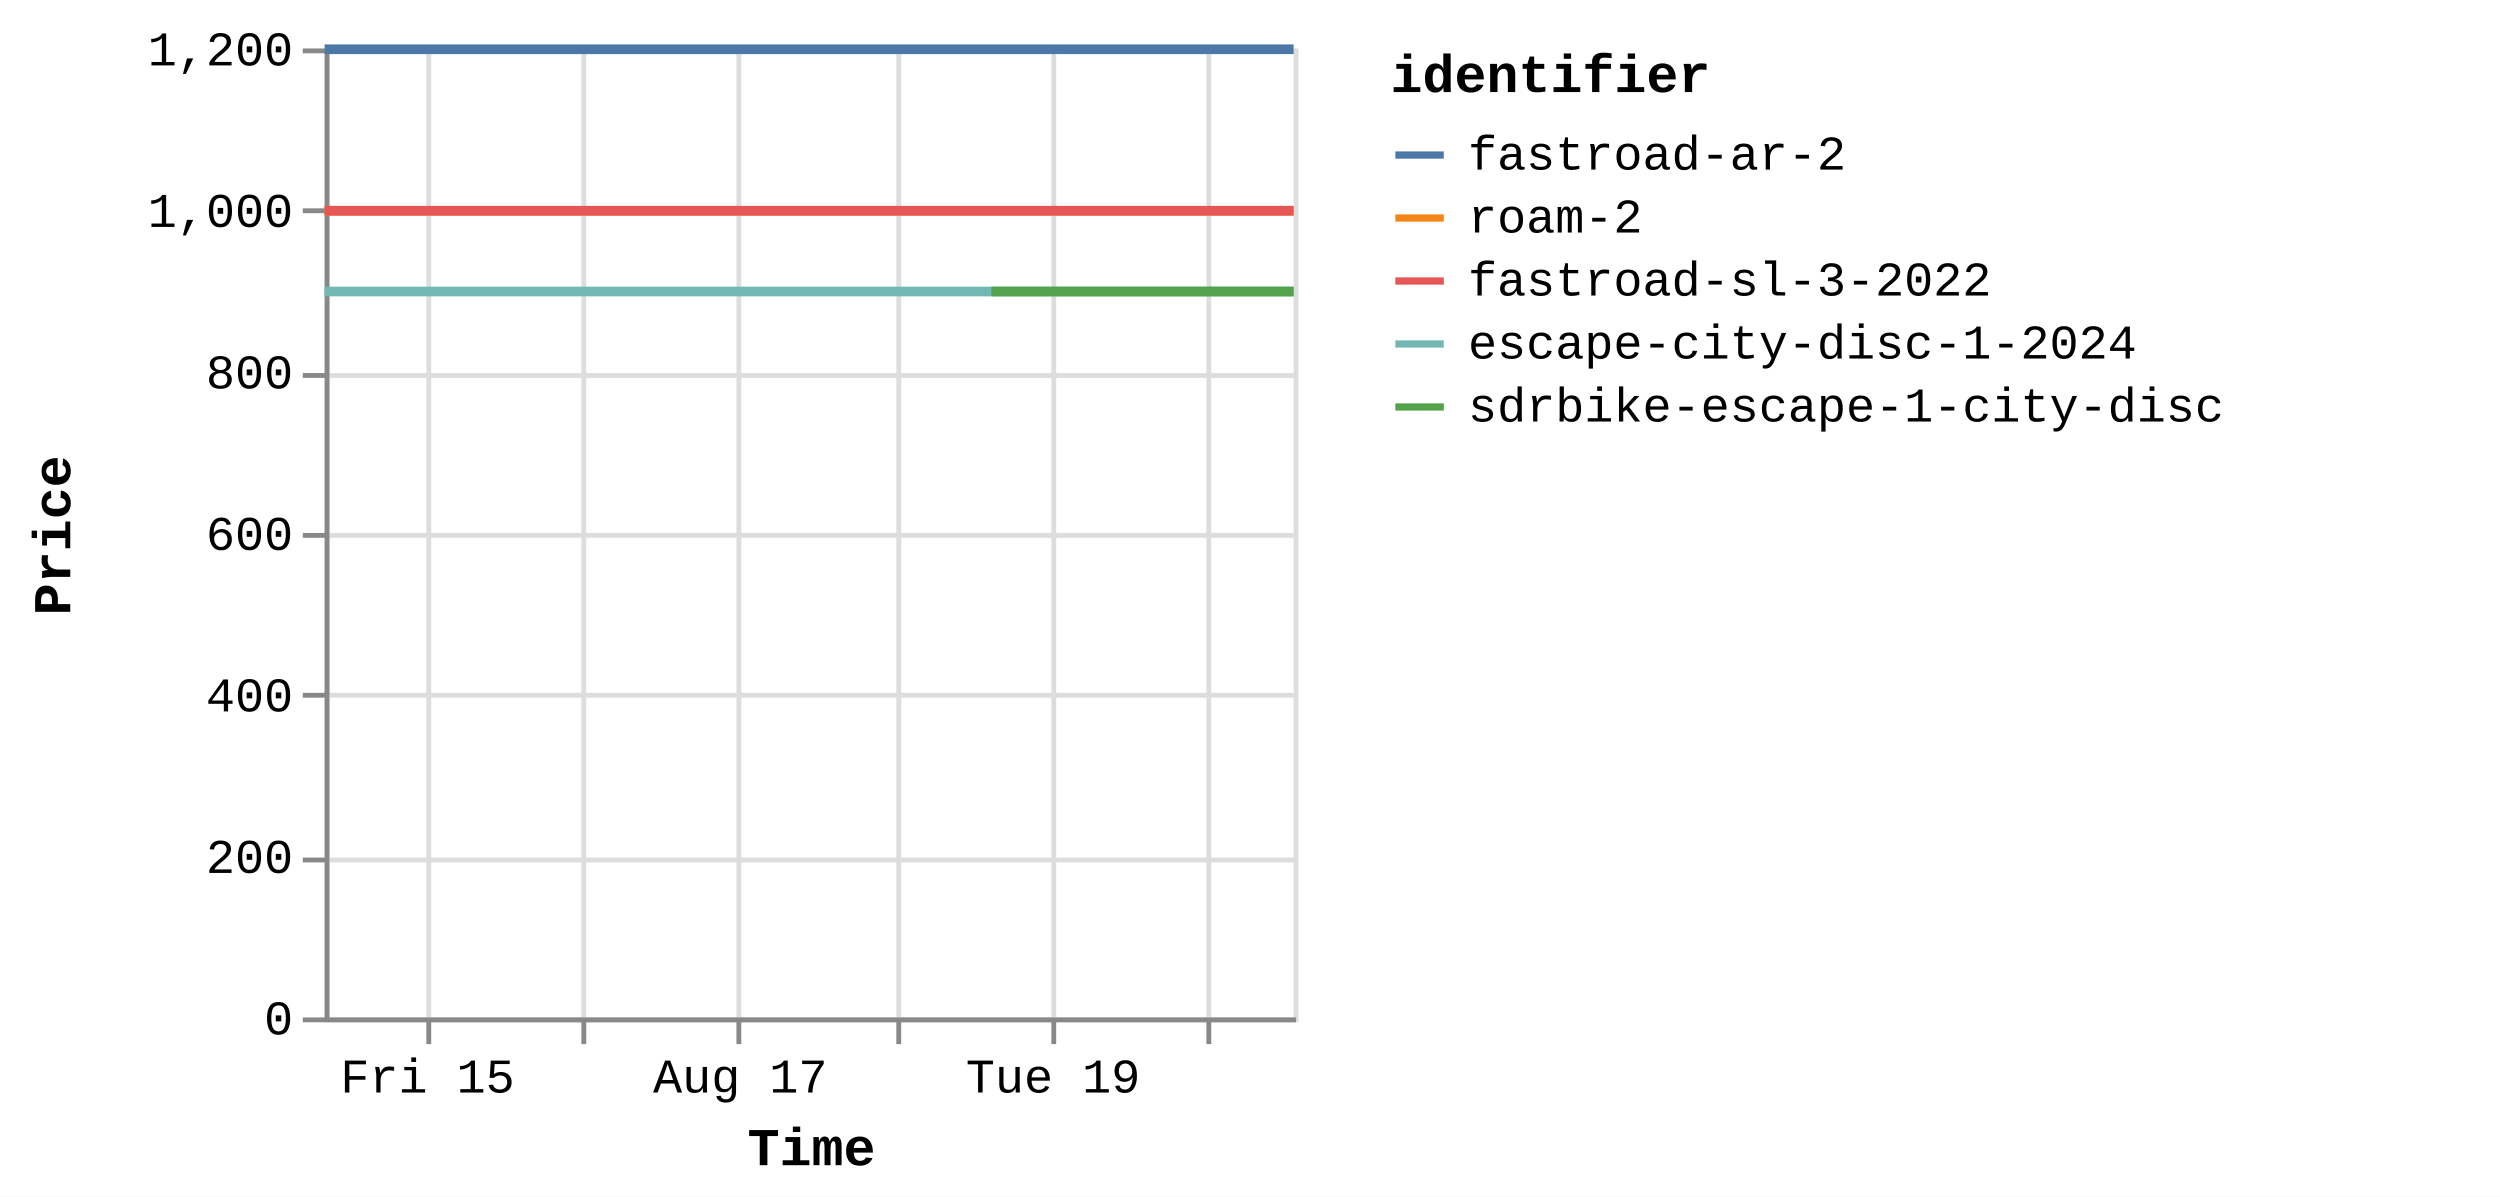
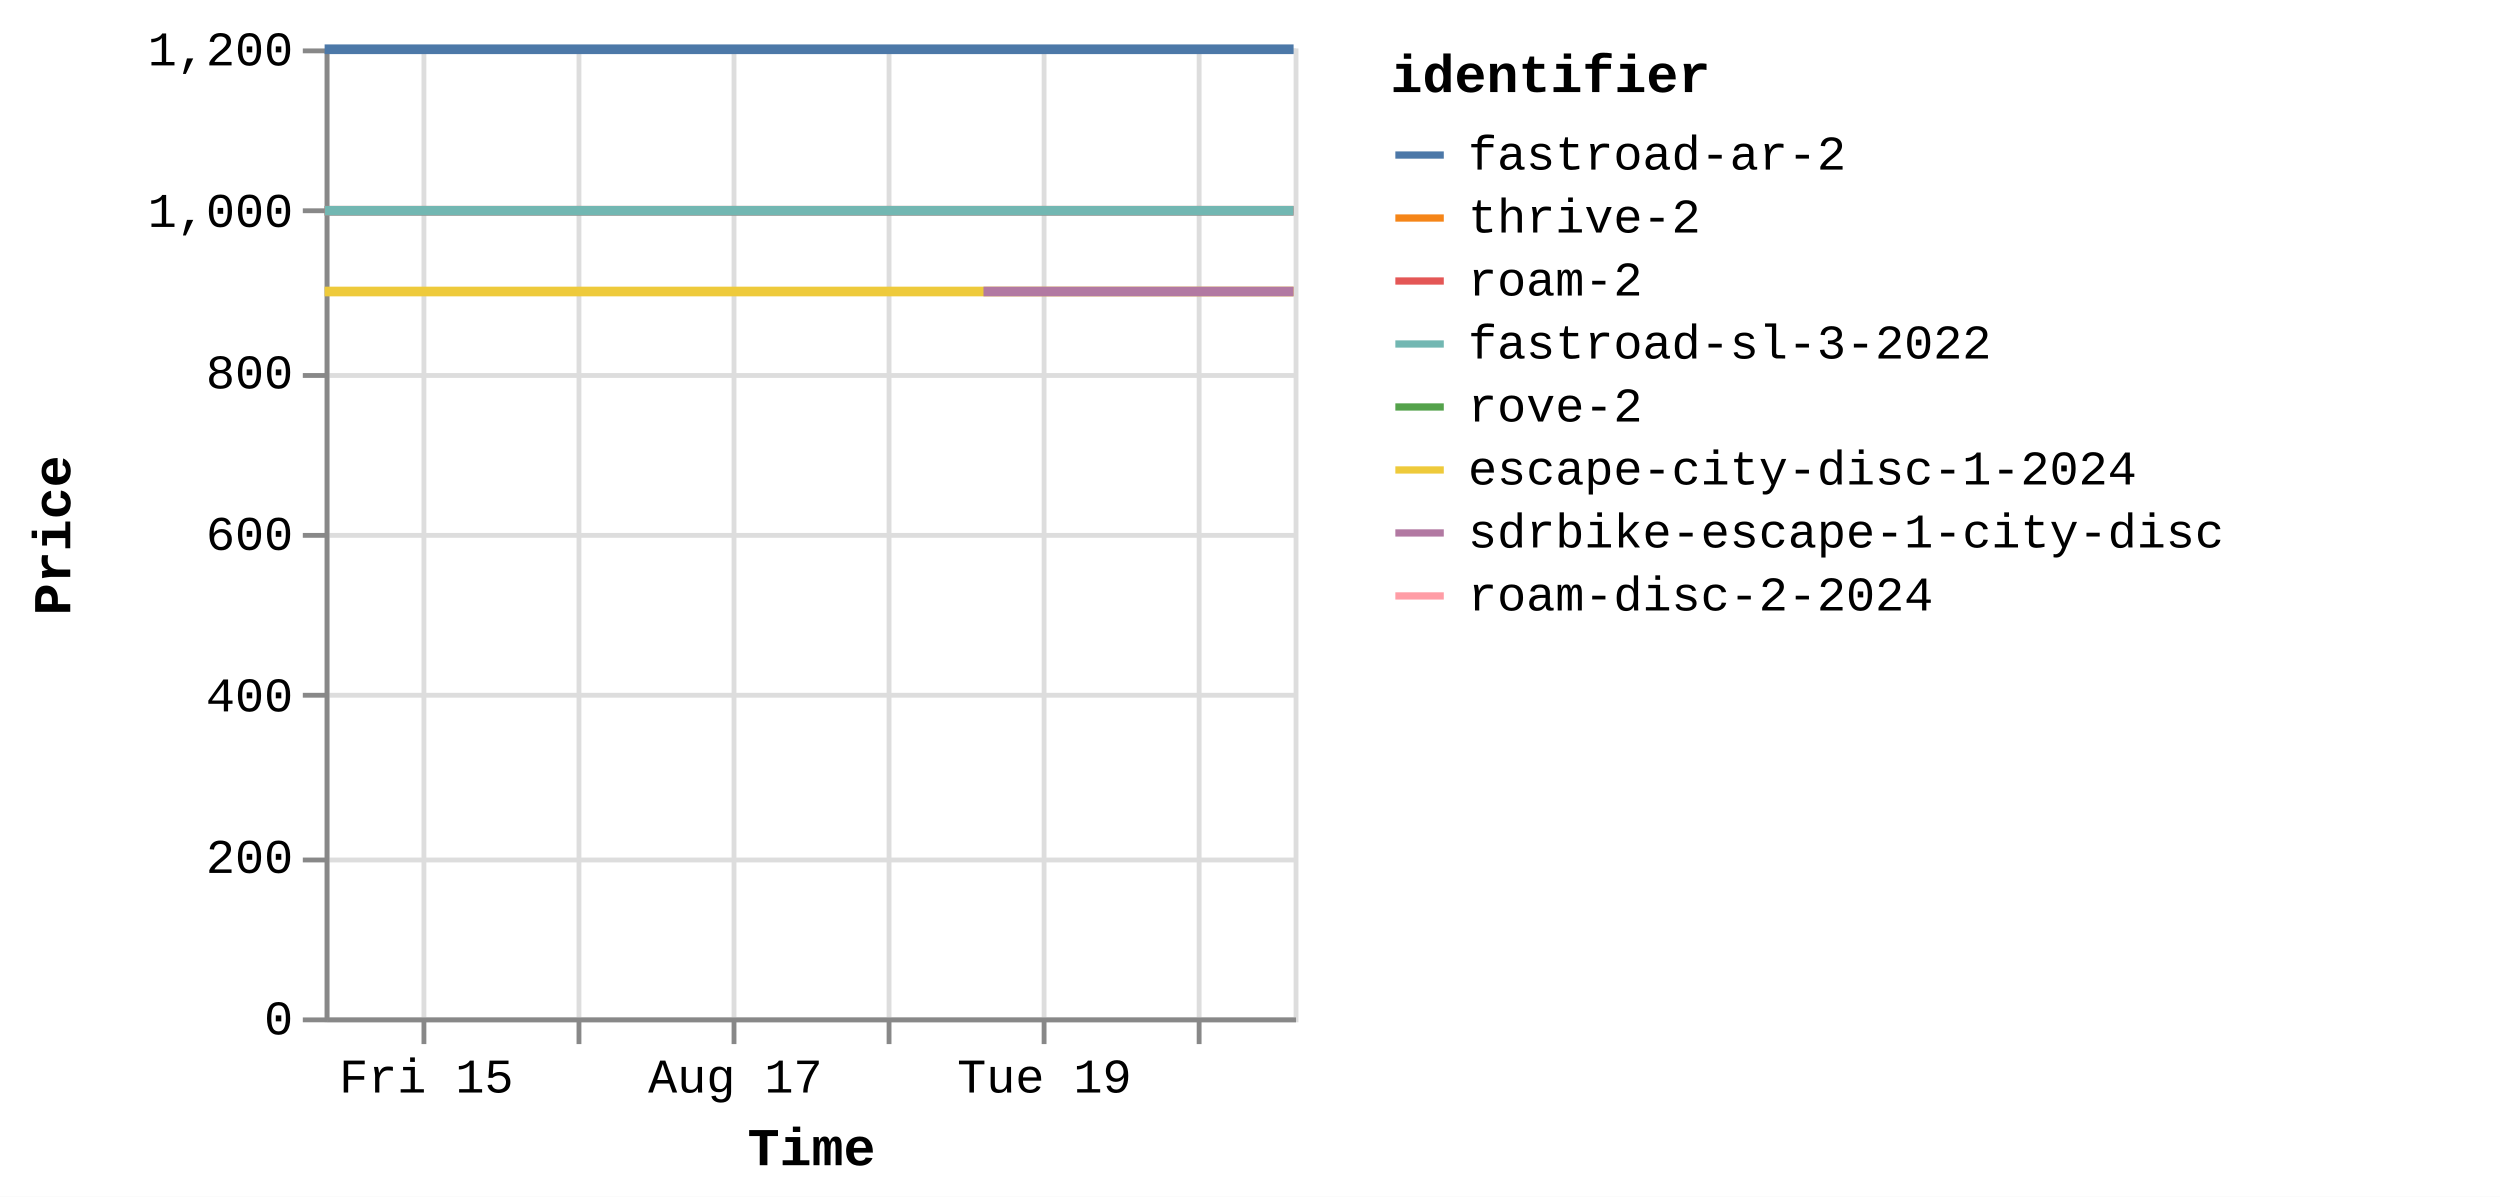
<svg xmlns="http://www.w3.org/2000/svg" version="1.1" class="marks" width="516" height="247" viewBox="0 0 516 247">
  <rect width="516" height="247" fill="white" />
  <g fill="none" stroke-miterlimit="10" transform="translate(67,10)">
    <g class="mark-group role-frame root" role="graphics-object" aria-roledescription="group mark container">
      <g transform="translate(0,0)">
        <path class="background" aria-hidden="true" d="M0.5,0.5h200v200h-200Z" stroke="#ddd" />
        <g>
          <g class="mark-group role-axis" aria-hidden="true">
            <g transform="translate(0.5,200.5)">
              <path class="background" aria-hidden="true" d="M0,0h0v0h0Z" pointer-events="none" />
              <g>
                <g class="mark-rule role-axis-grid" pointer-events="none">
-                   <line transform="translate(21,-200)" x2="0" y2="200" stroke="#ddd" stroke-width="1" opacity="1" />
-                   <line transform="translate(53,-200)" x2="0" y2="200" stroke="#ddd" stroke-width="1" opacity="1" />
-                   <line transform="translate(85,-200)" x2="0" y2="200" stroke="#ddd" stroke-width="1" opacity="1" />
-                   <line transform="translate(118,-200)" x2="0" y2="200" stroke="#ddd" stroke-width="1" opacity="1" />
-                   <line transform="translate(150,-200)" x2="0" y2="200" stroke="#ddd" stroke-width="1" opacity="1" />
-                   <line transform="translate(182,-200)" x2="0" y2="200" stroke="#ddd" stroke-width="1" opacity="1" />
+                   <line transform="translate(20,-200)" x2="0" y2="200" stroke="#ddd" stroke-width="1" opacity="1" />
+                   <line transform="translate(52,-200)" x2="0" y2="200" stroke="#ddd" stroke-width="1" opacity="1" />
+                   <line transform="translate(84,-200)" x2="0" y2="200" stroke="#ddd" stroke-width="1" opacity="1" />
+                   <line transform="translate(116,-200)" x2="0" y2="200" stroke="#ddd" stroke-width="1" opacity="1" />
+                   <line transform="translate(148,-200)" x2="0" y2="200" stroke="#ddd" stroke-width="1" opacity="1" />
+                   <line transform="translate(180,-200)" x2="0" y2="200" stroke="#ddd" stroke-width="1" opacity="1" />
                </g>
              </g>
              <path class="foreground" aria-hidden="true" d="" pointer-events="none" display="none" />
            </g>
          </g>
          <g class="mark-group role-axis" aria-hidden="true">
            <g transform="translate(0.5,0.5)">
              <path class="background" aria-hidden="true" d="M0,0h0v0h0Z" pointer-events="none" />
              <g>
                <g class="mark-rule role-axis-grid" pointer-events="none">
                  <line transform="translate(0,200)" x2="200" y2="0" stroke="#ddd" stroke-width="1" opacity="1" />
                  <line transform="translate(0,167)" x2="200" y2="0" stroke="#ddd" stroke-width="1" opacity="1" />
                  <line transform="translate(0,133)" x2="200" y2="0" stroke="#ddd" stroke-width="1" opacity="1" />
                  <line transform="translate(0,100)" x2="200" y2="0" stroke="#ddd" stroke-width="1" opacity="1" />
                  <line transform="translate(0,67)" x2="200" y2="0" stroke="#ddd" stroke-width="1" opacity="1" />
                  <line transform="translate(0,33)" x2="200" y2="0" stroke="#ddd" stroke-width="1" opacity="1" />
                  <line transform="translate(0,0)" x2="200" y2="0" stroke="#ddd" stroke-width="1" opacity="1" />
                </g>
              </g>
              <path class="foreground" aria-hidden="true" d="" pointer-events="none" display="none" />
            </g>
          </g>
-           <g class="mark-group role-axis" role="graphics-symbol" aria-roledescription="axis" aria-label="X-axis titled 'Time' for a time scale with values from Thursday, 14 August 2025, 8:34:48 AM to Wednesday, 20 August 2025, 1:17:23 PM">
+           <g class="mark-group role-axis" role="graphics-symbol" aria-roledescription="axis" aria-label="X-axis titled 'Time' for a time scale with values from Thursday, 14 August 2025, 8:34:48 AM to Wednesday, 20 August 2025, 3:05:10 PM">
            <g transform="translate(0.5,200.5)">
              <path class="background" aria-hidden="true" d="M0,0h0v0h0Z" pointer-events="none" />
              <g>
                <g class="mark-rule role-axis-tick" pointer-events="none">
-                   <line transform="translate(21,0)" x2="0" y2="5" stroke="#888" stroke-width="1" opacity="1" />
-                   <line transform="translate(53,0)" x2="0" y2="5" stroke="#888" stroke-width="1" opacity="1" />
-                   <line transform="translate(85,0)" x2="0" y2="5" stroke="#888" stroke-width="1" opacity="1" />
-                   <line transform="translate(118,0)" x2="0" y2="5" stroke="#888" stroke-width="1" opacity="1" />
-                   <line transform="translate(150,0)" x2="0" y2="5" stroke="#888" stroke-width="1" opacity="1" />
-                   <line transform="translate(182,0)" x2="0" y2="5" stroke="#888" stroke-width="1" opacity="1" />
+                   <line transform="translate(20,0)" x2="0" y2="5" stroke="#888" stroke-width="1" opacity="1" />
+                   <line transform="translate(52,0)" x2="0" y2="5" stroke="#888" stroke-width="1" opacity="1" />
+                   <line transform="translate(84,0)" x2="0" y2="5" stroke="#888" stroke-width="1" opacity="1" />
+                   <line transform="translate(116,0)" x2="0" y2="5" stroke="#888" stroke-width="1" opacity="1" />
+                   <line transform="translate(148,0)" x2="0" y2="5" stroke="#888" stroke-width="1" opacity="1" />
+                   <line transform="translate(180,0)" x2="0" y2="5" stroke="#888" stroke-width="1" opacity="1" />
                </g>
                <g class="mark-text role-axis-label" pointer-events="none">
-                   <text text-anchor="middle" transform="translate(20.73812,15)" font-family="Liberation Mono" font-size="10px" fill="#000" opacity="1">Fri 15</text>
-                   <text text-anchor="middle" transform="translate(53.0158,15)" font-family="Liberation Mono" font-size="10px" fill="#000" opacity="0">Sat 16</text>
-                   <text text-anchor="middle" transform="translate(85.29347,15)" font-family="Liberation Mono" font-size="10px" fill="#000" opacity="1">Aug 17</text>
-                   <text text-anchor="middle" transform="translate(117.5711,15)" font-family="Liberation Mono" font-size="10px" fill="#000" opacity="0">Mon 18</text>
-                   <text text-anchor="middle" transform="translate(149.8488,15)" font-family="Liberation Mono" font-size="10px" fill="#000" opacity="1">Tue 19</text>
-                   <text text-anchor="middle" transform="translate(182.1265,15)" font-family="Liberation Mono" font-size="10px" fill="#000" opacity="0">Wed 20</text>
+                   <text text-anchor="middle" transform="translate(20.49058,15)" font-family="Liberation Mono" font-size="10px" fill="#000" opacity="1">Fri 15</text>
+                   <text text-anchor="middle" transform="translate(52.38297,15)" font-family="Liberation Mono" font-size="10px" fill="#000" opacity="0">Sat 16</text>
+                   <text text-anchor="middle" transform="translate(84.27536,15)" font-family="Liberation Mono" font-size="10px" fill="#000" opacity="1">Aug 17</text>
+                   <text text-anchor="middle" transform="translate(116.1677,15)" font-family="Liberation Mono" font-size="10px" fill="#000" opacity="0">Mon 18</text>
+                   <text text-anchor="middle" transform="translate(148.0601,15)" font-family="Liberation Mono" font-size="10px" fill="#000" opacity="1">Tue 19</text>
+                   <text text-anchor="middle" transform="translate(179.9525,15)" font-family="Liberation Mono" font-size="10px" fill="#000" opacity="0">Wed 20</text>
                </g>
                <g class="mark-rule role-axis-domain" pointer-events="none">
                  <line transform="translate(0,0)" x2="200" y2="0" stroke="#888" stroke-width="1" opacity="1" />
                </g>
                <g class="mark-text role-axis-title" pointer-events="none">
                  <text text-anchor="middle" transform="translate(100,30)" font-family="Liberation Mono" font-size="11px" font-weight="bold" fill="#000" opacity="1">Time</text>
                </g>
              </g>
              <path class="foreground" aria-hidden="true" d="" pointer-events="none" display="none" />
            </g>
          </g>
          <g class="mark-group role-axis" role="graphics-symbol" aria-roledescription="axis" aria-label="Y-axis titled 'Price' for a linear scale with values from 0 to 1,200">
            <g transform="translate(0.5,0.5)">
              <path class="background" aria-hidden="true" d="M0,0h0v0h0Z" pointer-events="none" />
              <g>
                <g class="mark-rule role-axis-tick" pointer-events="none">
                  <line transform="translate(0,200)" x2="-5" y2="0" stroke="#888" stroke-width="1" opacity="1" />
                  <line transform="translate(0,167)" x2="-5" y2="0" stroke="#888" stroke-width="1" opacity="1" />
                  <line transform="translate(0,133)" x2="-5" y2="0" stroke="#888" stroke-width="1" opacity="1" />
                  <line transform="translate(0,100)" x2="-5" y2="0" stroke="#888" stroke-width="1" opacity="1" />
                  <line transform="translate(0,67)" x2="-5" y2="0" stroke="#888" stroke-width="1" opacity="1" />
                  <line transform="translate(0,33)" x2="-5" y2="0" stroke="#888" stroke-width="1" opacity="1" />
                  <line transform="translate(0,0)" x2="-5" y2="0" stroke="#888" stroke-width="1" opacity="1" />
                </g>
                <g class="mark-text role-axis-label" pointer-events="none">
                  <text text-anchor="end" transform="translate(-7,203)" font-family="Liberation Mono" font-size="10px" fill="#000" opacity="1">0</text>
                  <text text-anchor="end" transform="translate(-7,169.6667)" font-family="Liberation Mono" font-size="10px" fill="#000" opacity="1">200</text>
                  <text text-anchor="end" transform="translate(-7,136.3333)" font-family="Liberation Mono" font-size="10px" fill="#000" opacity="1">400</text>
                  <text text-anchor="end" transform="translate(-7,103)" font-family="Liberation Mono" font-size="10px" fill="#000" opacity="1">600</text>
                  <text text-anchor="end" transform="translate(-7,69.66667)" font-family="Liberation Mono" font-size="10px" fill="#000" opacity="1">800</text>
                  <text text-anchor="end" transform="translate(-7,36.33333)" font-family="Liberation Mono" font-size="10px" fill="#000" opacity="1">1,000</text>
                  <text text-anchor="end" transform="translate(-7,3)" font-family="Liberation Mono" font-size="10px" fill="#000" opacity="1">1,200</text>
                </g>
                <g class="mark-rule role-axis-domain" pointer-events="none">
                  <line transform="translate(0,200)" x2="0" y2="-200" stroke="#888" stroke-width="1" opacity="1" />
                </g>
                <g class="mark-text role-axis-title" pointer-events="none">
                  <text text-anchor="middle" transform="translate(-51,100) rotate(-90) translate(0,-2)" font-family="Liberation Mono" font-size="11px" font-weight="bold" fill="#000" opacity="1">Price</text>
                </g>
              </g>
              <path class="foreground" aria-hidden="true" d="" pointer-events="none" display="none" />
            </g>
          </g>
          <g class="mark-group role-scope pathgroup" role="graphics-object" aria-roledescription="group mark container">
            <g transform="translate(0,0)">
              <path class="background" aria-hidden="true" d="M0,0h200v200h-200Z" />
              <g>
                <g class="mark-line role-mark marks" role="graphics-object" aria-roledescription="line mark container">
-                   <path aria-label="Time: Aug 14, 2025; Price: 899; identifier: escape-city-disc-1-2024" role="graphics-symbol" aria-roledescription="line mark" d="M0,50.167L0.268,50.167L0.48,50.167L6.431,50.167L11.161,50.167L16.467,50.167L27.353,50.167L32.698,50.167L38.602,50.167L43.443,50.167L48.723,50.167L59.527,50.167L64.935,50.167L70.665,50.167L75.658,50.167L80.951,50.167L91.928,50.167L97.202,50.167L102.958,50.167L107.959,50.167L113.27,50.167L124.297,50.167L129.598,50.167L135.544,50.167L137.631,50.167L140.341,50.167L145.517,50.167L156.33,50.167L161.793,50.167L167.526,50.167L172.534,50.167L177.783,50.167L188.619,50.167L194.03,50.167L199.997,50.167" stroke="#72b7b2" stroke-width="2" />
-                 </g>
-               </g>
-               <path class="foreground" aria-hidden="true" d="" display="none" />
-             </g>
-             <g transform="translate(0,0)">
-               <path class="background" aria-hidden="true" d="M0,0h200v200h-200Z" />
-               <g>
-                 <g class="mark-line role-mark marks" role="graphics-object" aria-roledescription="line mark container">
-                   <path aria-label="Time: Aug 14, 2025; Price: 999; identifier: roam-2" role="graphics-symbol" aria-roledescription="line mark" d="M0.001,33.5L0.269,33.5L0.481,33.5L6.432,33.5L11.161,33.5L16.467,33.5L27.354,33.5L32.699,33.5L38.602,33.5L43.444,33.5L48.724,33.5L59.528,33.5L64.936,33.5L70.666,33.5L75.659,33.5L81.002,33.5L91.929,33.5L97.203,33.5L102.959,33.5L107.96,33.5L113.271,33.5L124.298,33.5L129.599,33.5L135.545,33.5L137.632,33.5L140.342,33.5L145.518,33.5L156.331,33.5L161.794,33.5L167.527,33.5L172.534,33.5L177.784,33.5L188.62,33.5L194.03,33.5L199.997,33.5" stroke="#f58518" stroke-width="2" />
-                 </g>
-               </g>
-               <path class="foreground" aria-hidden="true" d="" display="none" />
-             </g>
-             <g transform="translate(0,0)">
-               <path class="background" aria-hidden="true" d="M0,0h200v200h-200Z" />
-               <g>
-                 <g class="mark-line role-mark marks" role="graphics-object" aria-roledescription="line mark container">
-                   <path aria-label="Time: Aug 14, 2025; Price: 999; identifier: fastroad-sl-3-2022" role="graphics-symbol" aria-roledescription="line mark" d="M0.001,33.5L0.269,33.5L0.481,33.5L6.432,33.5L11.162,33.5L16.468,33.5L27.355,33.5L32.7,33.5L38.603,33.5L43.445,33.5L48.725,33.5L59.528,33.5L64.937,33.5L70.667,33.5L75.66,33.5L81.003,33.5L91.93,33.5L97.203,33.5L102.96,33.5L107.961,33.5L113.272,33.5L124.299,33.5L129.599,33.5L135.546,33.5L137.632,33.5L140.343,33.5L145.518,33.5L156.332,33.5L161.795,33.5L167.528,33.5L172.535,33.5L177.784,33.5L188.62,33.5L194.031,33.5L199.998,33.5" stroke="#e45756" stroke-width="2" />
-                 </g>
-               </g>
-               <path class="foreground" aria-hidden="true" d="" display="none" />
-             </g>
-             <g transform="translate(0,0)">
-               <path class="background" aria-hidden="true" d="M0,0h200v200h-200Z" />
-               <g>
-                 <g class="mark-line role-mark marks" role="graphics-object" aria-roledescription="line mark container">
-                   <path aria-label="Time: Aug 14, 2025; Price: 1199; identifier: fastroad-ar-2" role="graphics-symbol" aria-roledescription="line mark" d="M0.002,0.167L0.27,0.167L0.482,0.167L6.433,0.167L11.163,0.167L16.469,0.167L27.356,0.167L32.701,0.167L38.604,0.167L43.445,0.167L48.725,0.167L59.529,0.167L64.938,0.167L70.667,0.167L75.661,0.167L81.029,0.167L91.93,0.167L97.204,0.167L102.96,0.167L107.962,0.167L113.273,0.167L124.3,0.167L129.6,0.167L135.546,0.167L137.633,0.167L140.343,0.167L145.519,0.167L156.333,0.167L161.796,0.167L167.529,0.167L172.536,0.167L177.785,0.167L188.621,0.167L194.032,0.167L199.999,0.167" stroke="#4c78a8" stroke-width="2" />
-                 </g>
-               </g>
-               <path class="foreground" aria-hidden="true" d="" display="none" />
-             </g>
-             <g transform="translate(0,0)">
-               <path class="background" aria-hidden="true" d="M0,0h200v200h-200Z" />
-               <g>
-                 <g class="mark-line role-mark marks" role="graphics-object" aria-roledescription="line mark container">
-                   <path aria-label="Time: Aug 18, 2025; Price: 899; identifier: sdrbike-escape-1-city-disc" role="graphics-symbol" aria-roledescription="line mark" d="M137.634,50.167L140.344,50.167L145.52,50.167L156.334,50.167L161.796,50.167L167.53,50.167L172.537,50.167L177.787,50.167L188.622,50.167L194.032,50.167L200,50.167" stroke="#54a24b" stroke-width="2" />
-                 </g>
-               </g>
-               <path class="foreground" aria-hidden="true" d="" display="none" />
-             </g>
-           </g>
-           <g class="mark-group role-legend" role="graphics-symbol" aria-roledescription="legend" aria-label="Symbol legend titled 'identifier' for stroke color with 5 values: fastroad-ar-2, roam-2, fastroad-sl-3-2022, escape-city-disc-1-2024, sdrbike-escape-1-city-disc">
+                   <path aria-label="Time: Aug 14, 2025; Price: 899; identifier: escape-city-disc-1-2024" role="graphics-symbol" aria-roledescription="line mark" d="M0,50.167L0.265,50.167L0.474,50.167L6.354,50.167L11.027,50.167L16.27,50.167L27.027,50.167L32.308,50.167L38.141,50.167L42.925,50.167L48.141,50.167L58.817,50.167L64.16,50.167L69.822,50.167L74.755,50.167L79.985,50.167L90.831,50.167L96.042,50.167L101.729,50.167L106.671,50.167L111.918,50.167L122.814,50.167L128.051,50.167L133.926,50.167L135.988,50.167L138.666,50.167L143.78,50.167L154.464,50.167L159.862,50.167L165.527,50.167L170.474,50.167L175.661,50.167L186.367,50.167L191.714,50.167L197.61,50.167L199.994,50.167" stroke="#eeca3b" stroke-width="2" />
+                 </g>
+               </g>
+               <path class="foreground" aria-hidden="true" d="" display="none" />
+             </g>
+             <g transform="translate(0,0)">
+               <path class="background" aria-hidden="true" d="M0,0h200v200h-200Z" />
+               <g>
+                 <g class="mark-line role-mark marks" role="graphics-object" aria-roledescription="line mark container">
+                   <path aria-label="Time: Aug 14, 2025; Price: 999; identifier: roam-2" role="graphics-symbol" aria-roledescription="line mark" d="M0.001,33.5L0.266,33.5L0.475,33.5L6.355,33.5L11.028,33.5L16.271,33.5L27.028,33.5L32.309,33.5L38.142,33.5L42.925,33.5L48.142,33.5L58.817,33.5L64.161,33.5L69.823,33.5L74.756,33.5L80.035,33.5L90.831,33.5L96.042,33.5L101.73,33.5L106.671,33.5L111.919,33.5L122.815,33.5L128.052,33.5L133.927,33.5L135.989,33.5L138.667,33.5L143.781,33.5L154.465,33.5L159.863,33.5L165.527,33.5L170.475,33.5L175.661,33.5L186.368,33.5L191.714,33.5L197.61,33.5L199.995,33.5" stroke="#e45756" stroke-width="2" />
+                 </g>
+               </g>
+               <path class="foreground" aria-hidden="true" d="" display="none" />
+             </g>
+             <g transform="translate(0,0)">
+               <path class="background" aria-hidden="true" d="M0,0h200v200h-200Z" />
+               <g>
+                 <g class="mark-line role-mark marks" role="graphics-object" aria-roledescription="line mark container">
+                   <path aria-label="Time: Aug 14, 2025; Price: 999; identifier: fastroad-sl-3-2022" role="graphics-symbol" aria-roledescription="line mark" d="M0.001,33.5L0.266,33.5L0.475,33.5L6.356,33.5L11.029,33.5L16.271,33.5L27.028,33.5L32.31,33.5L38.142,33.5L42.926,33.5L48.143,33.5L58.818,33.5L64.162,33.5L69.823,33.5L74.757,33.5L80.036,33.5L90.832,33.5L96.043,33.5L101.731,33.5L106.672,33.5L111.92,33.5L122.815,33.5L128.052,33.5L133.928,33.5L135.99,33.5L138.667,33.5L143.781,33.5L154.466,33.5L159.864,33.5L165.528,33.5L170.476,33.5L175.662,33.5L186.369,33.5L191.715,33.5L197.611,33.5L199.996,33.5" stroke="#72b7b2" stroke-width="2" />
+                 </g>
+               </g>
+               <path class="foreground" aria-hidden="true" d="" display="none" />
+             </g>
+             <g transform="translate(0,0)">
+               <path class="background" aria-hidden="true" d="M0,0h200v200h-200Z" />
+               <g>
+                 <g class="mark-line role-mark marks" role="graphics-object" aria-roledescription="line mark container">
+                   <path aria-label="Time: Aug 14, 2025; Price: 1199; identifier: fastroad-ar-2" role="graphics-symbol" aria-roledescription="line mark" d="M0.002,0.167L0.267,0.167L0.476,0.167L6.356,0.167L11.03,0.167L16.272,0.167L27.029,0.167L32.311,0.167L38.143,0.167L42.927,0.167L48.144,0.167L58.819,0.167L64.163,0.167L69.824,0.167L74.758,0.167L80.062,0.167L90.833,0.167L96.044,0.167L101.731,0.167L106.673,0.167L111.921,0.167L122.816,0.167L128.053,0.167L133.928,0.167L135.99,0.167L138.668,0.167L143.782,0.167L154.467,0.167L159.864,0.167L165.529,0.167L170.477,0.167L175.663,0.167L186.37,0.167L191.716,0.167L197.612,0.167L199.997,0.167" stroke="#4c78a8" stroke-width="2" />
+                 </g>
+               </g>
+               <path class="foreground" aria-hidden="true" d="" display="none" />
+             </g>
+             <g transform="translate(0,0)">
+               <path class="background" aria-hidden="true" d="M0,0h200v200h-200Z" />
+               <g>
+                 <g class="mark-line role-mark marks" role="graphics-object" aria-roledescription="line mark container">
+                   <path aria-label="Time: Aug 18, 2025; Price: 899; identifier: sdrbike-escape-1-city-disc" role="graphics-symbol" aria-roledescription="line mark" d="M135.991,50.167L138.669,50.167L143.783,50.167L154.468,50.167L159.865,50.167L165.53,50.167L170.478,50.167L175.664,50.167L186.371,50.167L191.716,50.167L197.613,50.167L199.998,50.167" stroke="#b279a2" stroke-width="2" />
+                 </g>
+               </g>
+               <path class="foreground" aria-hidden="true" d="" display="none" />
+             </g>
+             <g transform="translate(0,0)">
+               <path class="background" aria-hidden="true" d="M0,0h200v200h-200Z" />
+               <g>
+                 <g class="mark-line role-mark marks" role="graphics-object" aria-roledescription="line mark container">
+                   <path aria-label="Time: Aug 20, 2025; Price: 899; identifier: roam-disc-2-2024" role="graphics-symbol" aria-roledescription="line mark" d="M199.995,50.167Z" stroke="#ff9da6" stroke-width="2" />
+                 </g>
+               </g>
+               <path class="foreground" aria-hidden="true" d="" display="none" />
+             </g>
+             <g transform="translate(0,0)">
+               <path class="background" aria-hidden="true" d="M0,0h200v200h-200Z" />
+               <g>
+                 <g class="mark-line role-mark marks" role="graphics-object" aria-roledescription="line mark container">
+                   <path aria-label="Time: Aug 20, 2025; Price: 1199; identifier: thrive-2" role="graphics-symbol" aria-roledescription="line mark" d="M199.999,0.167Z" stroke="#f58518" stroke-width="2" />
+                 </g>
+               </g>
+               <path class="foreground" aria-hidden="true" d="" display="none" />
+             </g>
+             <g transform="translate(0,0)">
+               <path class="background" aria-hidden="true" d="M0,0h200v200h-200Z" />
+               <g>
+                 <g class="mark-line role-mark marks" role="graphics-object" aria-roledescription="line mark container">
+                   <path aria-label="Time: Aug 20, 2025; Price: 999; identifier: rove-2" role="graphics-symbol" aria-roledescription="line mark" d="M200,33.5Z" stroke="#54a24b" stroke-width="2" />
+                 </g>
+               </g>
+               <path class="foreground" aria-hidden="true" d="" display="none" />
+             </g>
+           </g>
+           <g class="mark-group role-legend" role="graphics-symbol" aria-roledescription="legend" aria-label="Symbol legend titled 'identifier' for stroke color with 8 values: fastroad-ar-2, thrive-2, roam-2, fastroad-sl-3-2022, rove-2, ending with roam-disc-2-2024">
            <g transform="translate(220,0)">
-               <path class="background" aria-hidden="true" d="M0,0h224v79h-224Z" pointer-events="none" />
+               <path class="background" aria-hidden="true" d="M0,0h224v118h-224Z" pointer-events="none" />
              <g>
                <g class="mark-group role-legend-entry">
                  <g transform="translate(0,16)">
                    <path class="background" aria-hidden="true" d="M0,0h0v0h0Z" pointer-events="none" />
                    <g>
                      <g class="mark-group role-scope" role="graphics-object" aria-roledescription="group mark container">
                        <g transform="translate(0,0)">
                          <path class="background" aria-hidden="true" d="M0,0h224v11h-224Z" pointer-events="none" opacity="1" />
                          <g>
                            <g class="mark-symbol role-legend-symbol" pointer-events="none">
                              <path transform="translate(6,6)" d="M-5,0L5,0" stroke="#4c78a8" stroke-width="1.5" opacity="1" />
                            </g>
                            <g class="mark-text role-legend-label" pointer-events="none">
                              <text text-anchor="start" transform="translate(16,9)" font-family="Liberation Mono" font-size="10px" fill="#000" opacity="1">fastroad-ar-2</text>
                            </g>
                          </g>
                          <path class="foreground" aria-hidden="true" d="" pointer-events="none" display="none" />
                        </g>
                        <g transform="translate(0,13)">
                          <path class="background" aria-hidden="true" d="M0,0h224v11h-224Z" pointer-events="none" opacity="1" />
                          <g>
                            <g class="mark-symbol role-legend-symbol" pointer-events="none">
                              <path transform="translate(6,6)" d="M-5,0L5,0" stroke="#f58518" stroke-width="1.5" opacity="1" />
                            </g>
                            <g class="mark-text role-legend-label" pointer-events="none">
+                               <text text-anchor="start" transform="translate(16,9)" font-family="Liberation Mono" font-size="10px" fill="#000" opacity="1">thrive-2</text>
+                             </g>
+                           </g>
+                           <path class="foreground" aria-hidden="true" d="" pointer-events="none" display="none" />
+                         </g>
+                         <g transform="translate(0,26)">
+                           <path class="background" aria-hidden="true" d="M0,0h224v11h-224Z" pointer-events="none" opacity="1" />
+                           <g>
+                             <g class="mark-symbol role-legend-symbol" pointer-events="none">
+                               <path transform="translate(6,6)" d="M-5,0L5,0" stroke="#e45756" stroke-width="1.5" opacity="1" />
+                             </g>
+                             <g class="mark-text role-legend-label" pointer-events="none">
                              <text text-anchor="start" transform="translate(16,9)" font-family="Liberation Mono" font-size="10px" fill="#000" opacity="1">roam-2</text>
                            </g>
                          </g>
                          <path class="foreground" aria-hidden="true" d="" pointer-events="none" display="none" />
                        </g>
-                         <g transform="translate(0,26)">
-                           <path class="background" aria-hidden="true" d="M0,0h224v11h-224Z" pointer-events="none" opacity="1" />
-                           <g>
-                             <g class="mark-symbol role-legend-symbol" pointer-events="none">
-                               <path transform="translate(6,6)" d="M-5,0L5,0" stroke="#e45756" stroke-width="1.5" opacity="1" />
+                         <g transform="translate(0,39)">
+                           <path class="background" aria-hidden="true" d="M0,0h224v11h-224Z" pointer-events="none" opacity="1" />
+                           <g>
+                             <g class="mark-symbol role-legend-symbol" pointer-events="none">
+                               <path transform="translate(6,6)" d="M-5,0L5,0" stroke="#72b7b2" stroke-width="1.5" opacity="1" />
                            </g>
                            <g class="mark-text role-legend-label" pointer-events="none">
                              <text text-anchor="start" transform="translate(16,9)" font-family="Liberation Mono" font-size="10px" fill="#000" opacity="1">fastroad-sl-3-2022</text>
                            </g>
                          </g>
                          <path class="foreground" aria-hidden="true" d="" pointer-events="none" display="none" />
                        </g>
-                         <g transform="translate(0,39)">
-                           <path class="background" aria-hidden="true" d="M0,0h224v11h-224Z" pointer-events="none" opacity="1" />
-                           <g>
-                             <g class="mark-symbol role-legend-symbol" pointer-events="none">
-                               <path transform="translate(6,6)" d="M-5,0L5,0" stroke="#72b7b2" stroke-width="1.5" opacity="1" />
+                         <g transform="translate(0,52)">
+                           <path class="background" aria-hidden="true" d="M0,0h224v11h-224Z" pointer-events="none" opacity="1" />
+                           <g>
+                             <g class="mark-symbol role-legend-symbol" pointer-events="none">
+                               <path transform="translate(6,6)" d="M-5,0L5,0" stroke="#54a24b" stroke-width="1.5" opacity="1" />
+                             </g>
+                             <g class="mark-text role-legend-label" pointer-events="none">
+                               <text text-anchor="start" transform="translate(16,9)" font-family="Liberation Mono" font-size="10px" fill="#000" opacity="1">rove-2</text>
+                             </g>
+                           </g>
+                           <path class="foreground" aria-hidden="true" d="" pointer-events="none" display="none" />
+                         </g>
+                         <g transform="translate(0,65)">
+                           <path class="background" aria-hidden="true" d="M0,0h224v11h-224Z" pointer-events="none" opacity="1" />
+                           <g>
+                             <g class="mark-symbol role-legend-symbol" pointer-events="none">
+                               <path transform="translate(6,6)" d="M-5,0L5,0" stroke="#eeca3b" stroke-width="1.5" opacity="1" />
                            </g>
                            <g class="mark-text role-legend-label" pointer-events="none">
                              <text text-anchor="start" transform="translate(16,9)" font-family="Liberation Mono" font-size="10px" fill="#000" opacity="1">escape-city-disc-1-2024</text>
                            </g>
                          </g>
                          <path class="foreground" aria-hidden="true" d="" pointer-events="none" display="none" />
                        </g>
-                         <g transform="translate(0,52)">
-                           <path class="background" aria-hidden="true" d="M0,0h224v11h-224Z" pointer-events="none" opacity="1" />
-                           <g>
-                             <g class="mark-symbol role-legend-symbol" pointer-events="none">
-                               <path transform="translate(6,6)" d="M-5,0L5,0" stroke="#54a24b" stroke-width="1.5" opacity="1" />
+                         <g transform="translate(0,78)">
+                           <path class="background" aria-hidden="true" d="M0,0h224v11h-224Z" pointer-events="none" opacity="1" />
+                           <g>
+                             <g class="mark-symbol role-legend-symbol" pointer-events="none">
+                               <path transform="translate(6,6)" d="M-5,0L5,0" stroke="#b279a2" stroke-width="1.5" opacity="1" />
                            </g>
                            <g class="mark-text role-legend-label" pointer-events="none">
                              <text text-anchor="start" transform="translate(16,9)" font-family="Liberation Mono" font-size="10px" fill="#000" opacity="1">sdrbike-escape-1-city-disc</text>
+                             </g>
+                           </g>
+                           <path class="foreground" aria-hidden="true" d="" pointer-events="none" display="none" />
+                         </g>
+                         <g transform="translate(0,91)">
+                           <path class="background" aria-hidden="true" d="M0,0h224v11h-224Z" pointer-events="none" opacity="1" />
+                           <g>
+                             <g class="mark-symbol role-legend-symbol" pointer-events="none">
+                               <path transform="translate(6,6)" d="M-5,0L5,0" stroke="#ff9da6" stroke-width="1.5" opacity="1" />
+                             </g>
+                             <g class="mark-text role-legend-label" pointer-events="none">
+                               <text text-anchor="start" transform="translate(16,9)" font-family="Liberation Mono" font-size="10px" fill="#000" opacity="1">roam-disc-2-2024</text>
                            </g>
                          </g>
                          <path class="foreground" aria-hidden="true" d="" pointer-events="none" display="none" />
                        </g>
                      </g>
                    </g>
                    <path class="foreground" aria-hidden="true" d="" pointer-events="none" display="none" />
                  </g>
                </g>
                <g class="mark-text role-legend-title" pointer-events="none">
                  <text text-anchor="start" transform="translate(0,9)" font-family="Liberation Mono" font-size="11px" font-weight="bold" fill="#000" opacity="1">identifier</text>
                </g>
              </g>
              <path class="foreground" aria-hidden="true" d="" pointer-events="none" display="none" />
            </g>
          </g>
        </g>
        <path class="foreground" aria-hidden="true" d="" display="none" />
      </g>
    </g>
  </g>
</svg>
